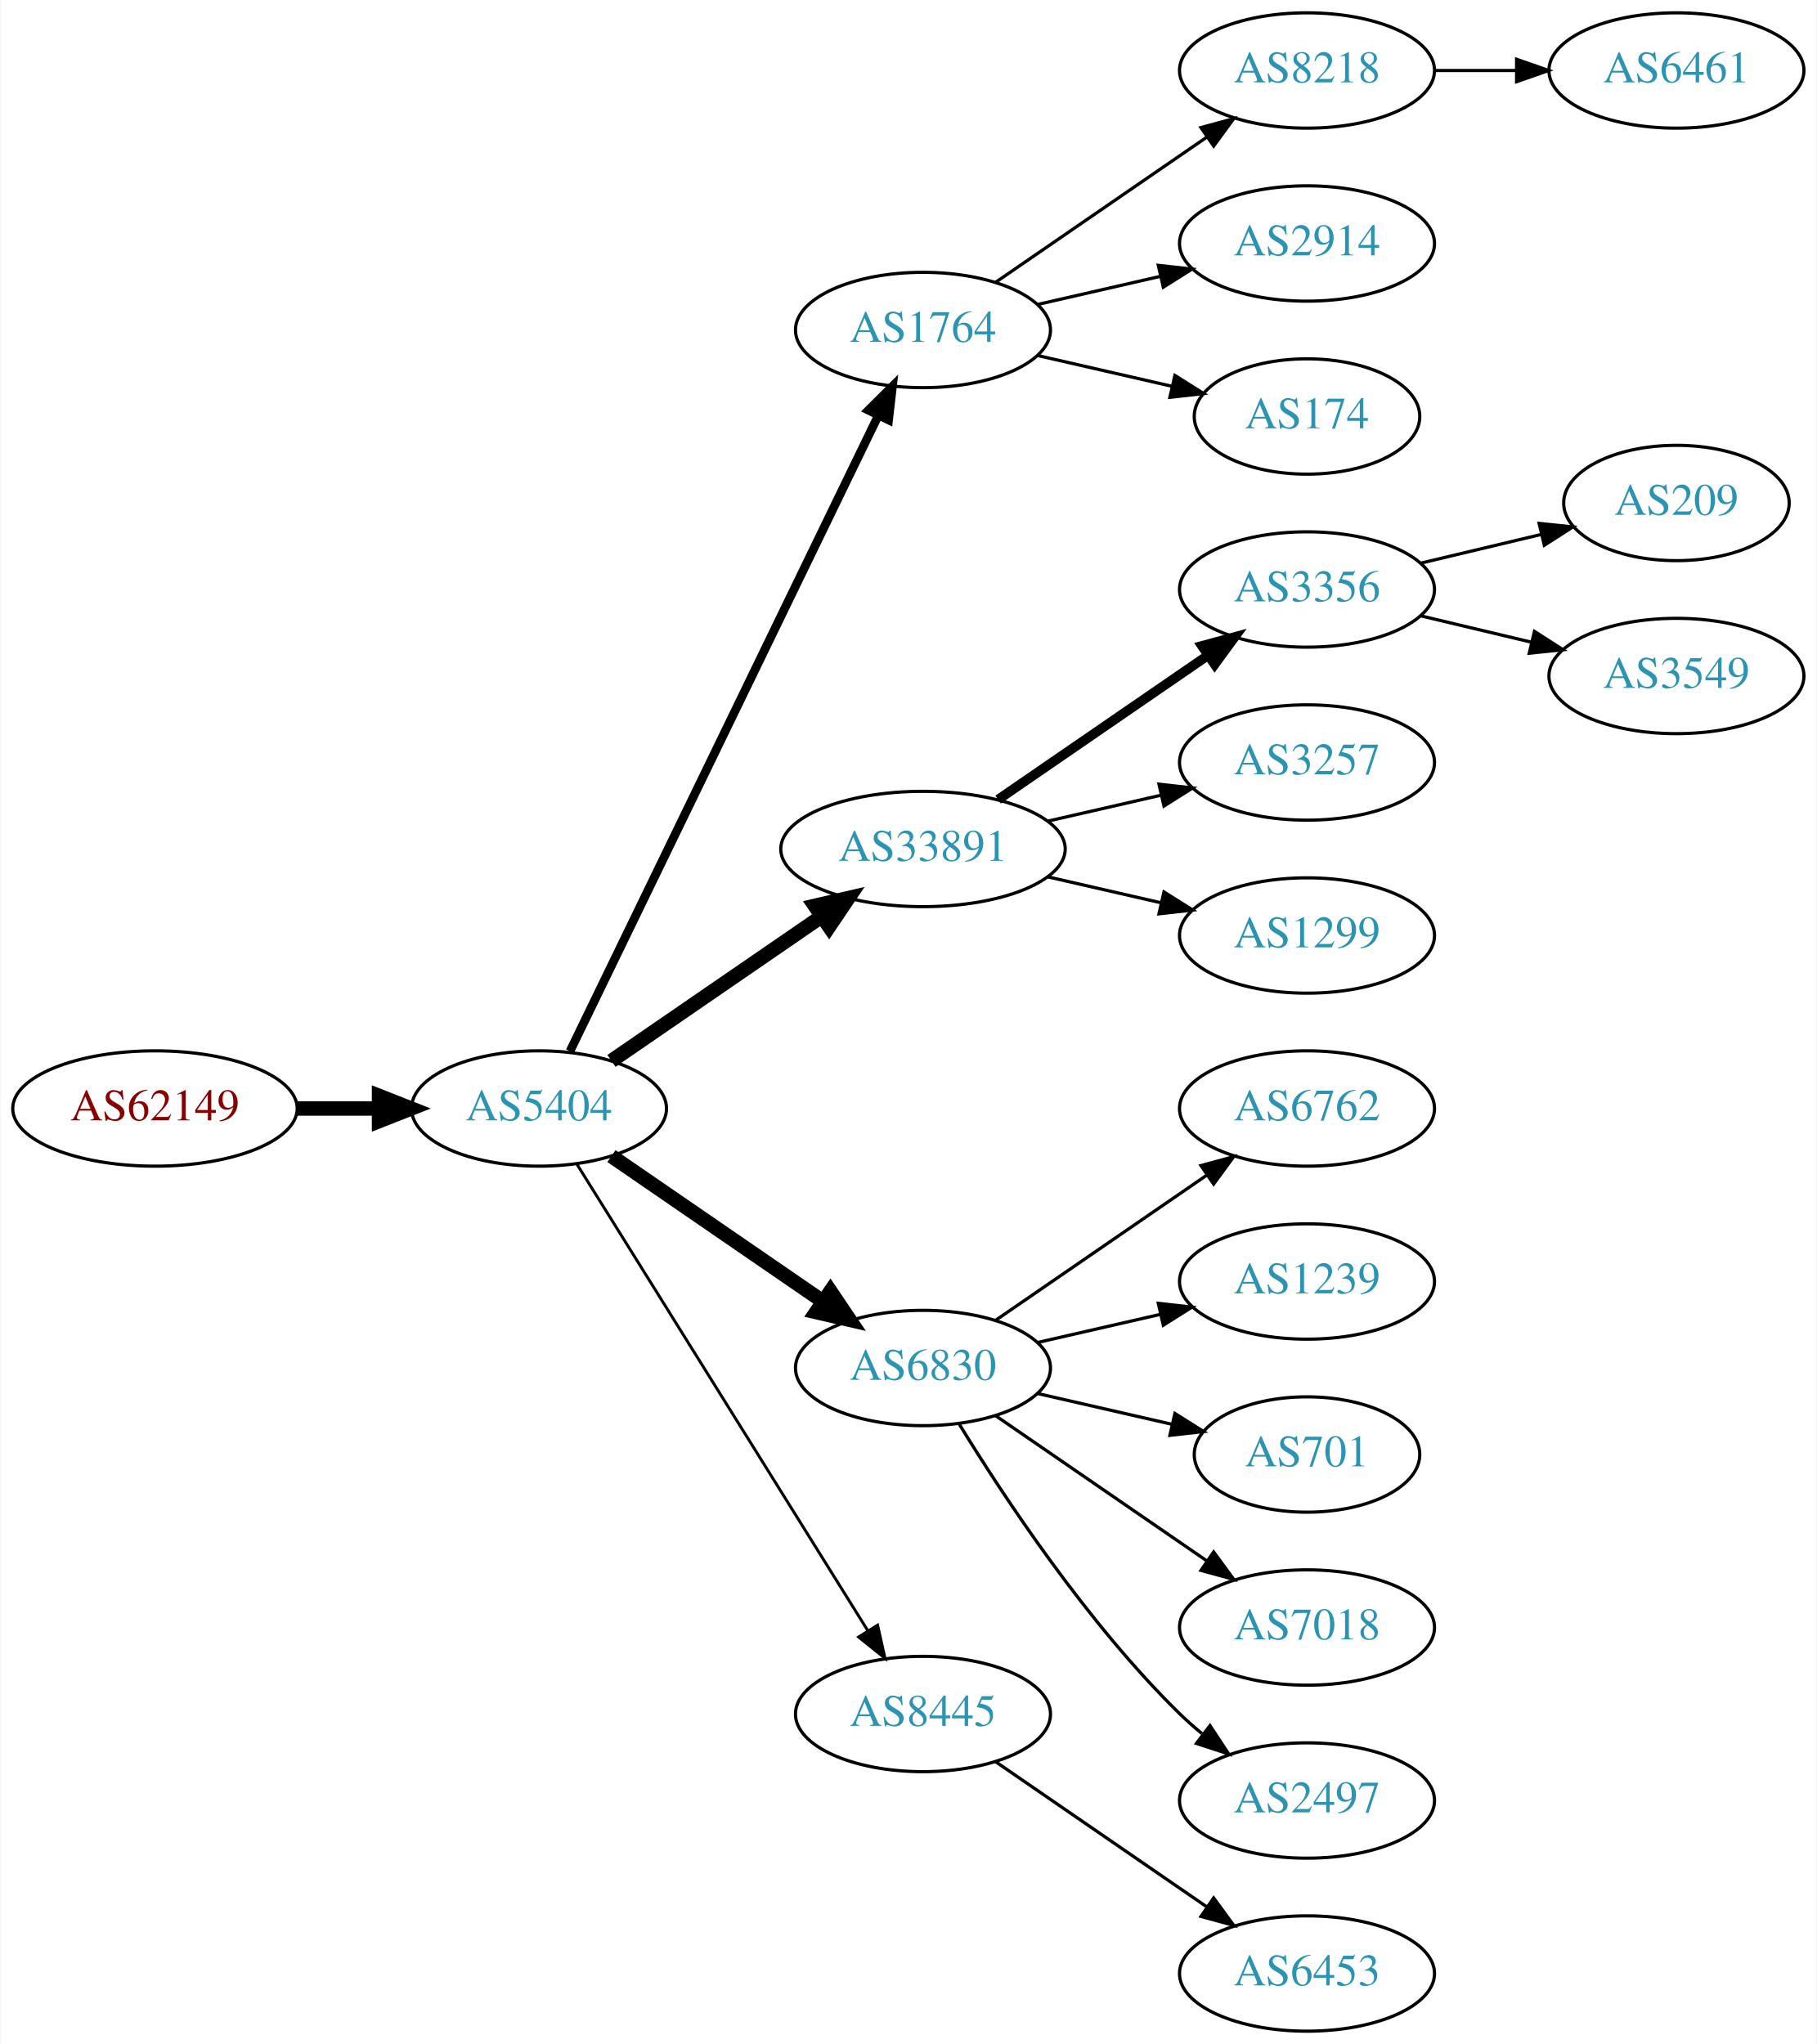
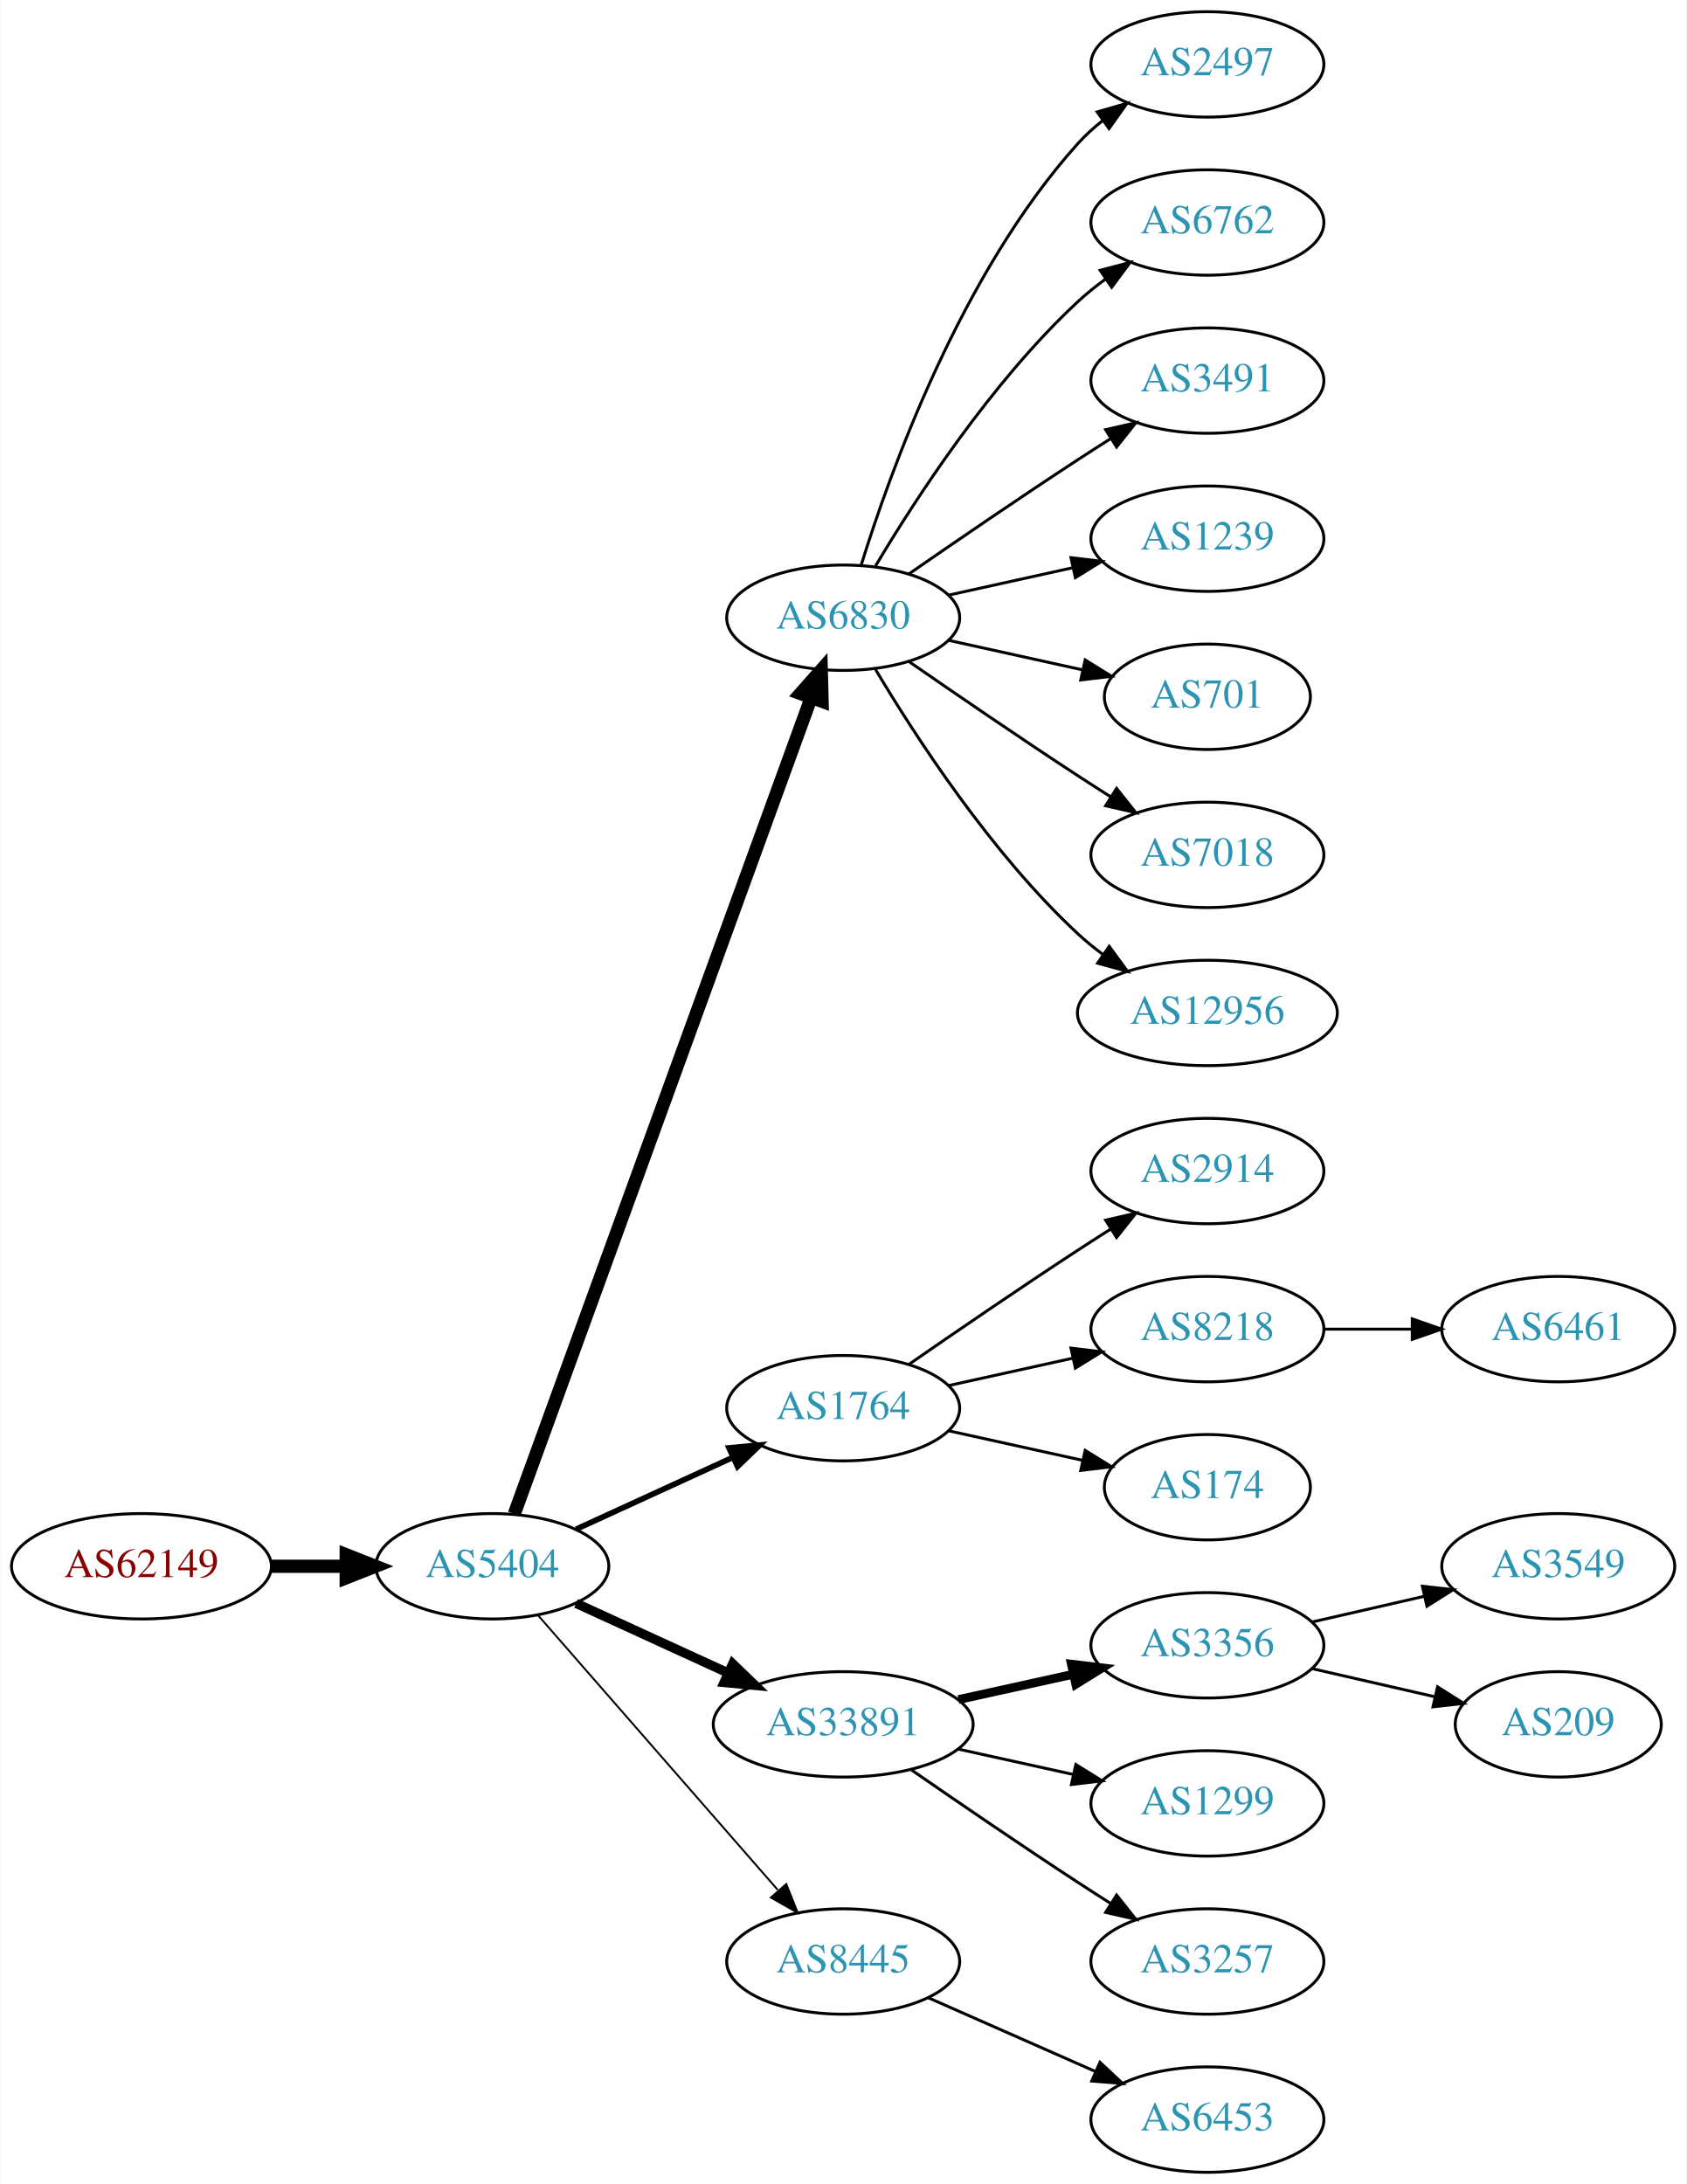
- <svg xmlns="http://www.w3.org/2000/svg" xmlns:xlink="http://www.w3.org/1999/xlink" width="567pt" height="638pt" viewBox="0.00 0.00 566.66 638.00">
-   <g id="graph0" class="graph" transform="scale(1 1) rotate(0) translate(4 634)">
-     <polygon fill="white" stroke="none" points="-4,4 -4,-634 562.663,-634 562.663,4 -4,4" />
+ <svg xmlns="http://www.w3.org/2000/svg" xmlns:xlink="http://www.w3.org/1999/xlink" width="576pt" height="746pt" viewBox="0.00 0.00 575.76 746.00">
+   <g id="graph0" class="graph" transform="scale(1 1) rotate(0) translate(4 742)">
+     <polygon fill="white" stroke="none" points="-4,4 -4,-742 571.762,-742 571.762,4 -4,4" />
    <g id="node1" class="node">
      <g id="a_node1">
        <a xlink:href="/asn/62149" xlink:title="AS62149 ~ Verein Kabel-TV Gerlos [AT]">
-           <ellipse fill="#ffffff" stroke="black" cx="44.196" cy="-288" rx="44.393" ry="18" />
-           <text text-anchor="middle" x="44.196" y="-284.3" font-family="Times,serif" font-size="14.00" fill="#880000">AS62149</text>
+           <ellipse fill="#ffffff" stroke="black" cx="44.196" cy="-207" rx="44.393" ry="18" />
+           <text text-anchor="middle" x="44.196" y="-203.3" font-family="Times,serif" font-size="14.00" fill="#880000">AS62149</text>
        </a>
      </g>
    </g>
    <g id="node2" class="node">
      <g id="a_node2">
        <a xlink:href="/asn/5404" xlink:title="AS5404 ~ ASN conova communications GmbH [AT]">
-           <ellipse fill="#ffffff" stroke="black" cx="164.039" cy="-288" rx="39.794" ry="18" />
-           <text text-anchor="middle" x="164.039" y="-284.3" font-family="Times,serif" font-size="14.00" fill="#2c94b3">AS5404</text>
+           <ellipse fill="#ffffff" stroke="black" cx="164.039" cy="-207" rx="39.794" ry="18" />
+           <text text-anchor="middle" x="164.039" y="-203.3" font-family="Times,serif" font-size="14.00" fill="#2c94b3">AS5404</text>
        </a>
      </g>
    </g>
    <g id="edge1" class="edge">
-       <path fill="none" stroke="black" stroke-width="4.5" d="M88.407,-288C96.72,-288 105.482,-288 113.965,-288" />
-       <polygon fill="black" stroke="black" stroke-width="4.5" points="114.123,-291.938 124.123,-288 114.123,-284.063 114.123,-291.938" />
+       <path fill="none" stroke="black" stroke-width="4.5" d="M88.407,-207C96.72,-207 105.482,-207 113.965,-207" />
+       <polygon fill="black" stroke="black" stroke-width="4.5" points="114.123,-210.938 124.123,-207 114.123,-203.063 114.123,-210.938" />
    </g>
    <g id="node3" class="node">
      <g id="a_node3">
-         <a xlink:href="/asn/1764" xlink:title="AS1764 ~ NEXTLAYER-AS [AT]">
+         <a xlink:href="/asn/6830" xlink:title="AS6830 ~ LGI-UPC [AT]">
          <ellipse fill="#ffffff" stroke="black" cx="283.881" cy="-531" rx="39.794" ry="18" />
-           <text text-anchor="middle" x="283.881" y="-527.3" font-family="Times,serif" font-size="14.00" fill="#2c94b3">AS1764</text>
+           <text text-anchor="middle" x="283.881" y="-527.3" font-family="Times,serif" font-size="14.00" fill="#2c94b3">AS6830</text>
        </a>
      </g>
    </g>
    <g id="edge2" class="edge">
-       <path fill="none" stroke="black" stroke-width="2.7" d="M173.704,-305.868C194.184,-348.101 245.672,-454.272 269.898,-504.227" />
-       <polygon fill="black" stroke="black" stroke-width="2.7" points="266.849,-505.963 274.362,-513.433 273.148,-502.908 266.849,-505.963" />
+       <path fill="none" stroke="black" stroke-width="4.5" d="M171.542,-224.881C191.099,-278.651 249.467,-439.129 272.941,-503.67" />
+       <polygon fill="black" stroke="black" stroke-width="4.5" points="269.279,-505.122 276.398,-513.174 276.68,-502.431 269.279,-505.122" />
    </g>
    <g id="node4" class="node">
      <g id="a_node4">
-         <a xlink:href="/asn/33891" xlink:title="AS33891 ~ CORE-BACKBONE GMBH GLOBAL NETWORK [DE]">
-           <ellipse fill="#ffffff" stroke="black" cx="283.881" cy="-369" rx="44.393" ry="18" />
-           <text text-anchor="middle" x="283.881" y="-365.3" font-family="Times,serif" font-size="14.00" fill="#2c94b3">AS33891</text>
+         <a xlink:href="/asn/1764" xlink:title="AS1764 ~ NEXTLAYER-AS [AT]">
+           <ellipse fill="#ffffff" stroke="black" cx="283.881" cy="-261" rx="39.794" ry="18" />
+           <text text-anchor="middle" x="283.881" y="-257.3" font-family="Times,serif" font-size="14.00" fill="#2c94b3">AS1764</text>
        </a>
      </g>
    </g>
    <g id="edge3" class="edge">
-       <path fill="none" stroke="black" stroke-width="4.5" d="M186.653,-302.857C205.025,-315.485 231.618,-333.764 252.195,-347.907" />
-       <polygon fill="black" stroke="black" stroke-width="4.5" points="250.132,-351.268 260.603,-353.687 254.593,-344.778 250.132,-351.268" />
+       <path fill="none" stroke="black" stroke-width="1.929" d="M192.667,-219.661C208.624,-226.973 228.895,-236.261 246.178,-244.181" />
+       <polygon fill="black" stroke="black" stroke-width="1.929" points="244.876,-247.435 255.425,-248.419 247.793,-241.071 244.876,-247.435" />
    </g>
    <g id="node5" class="node">
      <g id="a_node5">
-         <a xlink:href="/asn/6830" xlink:title="AS6830 ~ LGI-UPC [AT]">
-           <ellipse fill="#ffffff" stroke="black" cx="283.881" cy="-207" rx="39.794" ry="18" />
-           <text text-anchor="middle" x="283.881" y="-203.3" font-family="Times,serif" font-size="14.00" fill="#2c94b3">AS6830</text>
+         <a xlink:href="/asn/33891" xlink:title="AS33891 ~ CORE-BACKBONE GMBH GLOBAL NETWORK [DE]">
+           <ellipse fill="#ffffff" stroke="black" cx="283.881" cy="-153" rx="44.393" ry="18" />
+           <text text-anchor="middle" x="283.881" y="-149.3" font-family="Times,serif" font-size="14.00" fill="#2c94b3">AS33891</text>
        </a>
      </g>
    </g>
    <g id="edge4" class="edge">
-       <path fill="none" stroke="black" stroke-width="4.5" d="M186.653,-273.143C205.141,-260.435 231.955,-242.005 252.585,-227.825" />
-       <polygon fill="black" stroke="black" stroke-width="4.5" points="254.994,-230.946 261.005,-222.037 250.534,-224.456 254.994,-230.946" />
+       <path fill="none" stroke="black" stroke-width="3.214" d="M192.667,-194.339C208.165,-187.238 227.732,-178.272 244.678,-170.506" />
+       <polygon fill="black" stroke="black" stroke-width="3.214" points="246.148,-173.683 253.781,-166.335 243.232,-167.319 246.148,-173.683" />
    </g>
    <g id="node6" class="node">
      <g id="a_node6">
        <a xlink:href="/asn/8445" xlink:title="AS8445 ~ SALZBURG-AG-AS [AT]">
-           <ellipse fill="#ffffff" stroke="black" cx="283.881" cy="-99" rx="39.794" ry="18" />
-           <text text-anchor="middle" x="283.881" y="-95.3" font-family="Times,serif" font-size="14.00" fill="#2c94b3">AS8445</text>
+           <ellipse fill="#ffffff" stroke="black" cx="283.881" cy="-72" rx="39.794" ry="18" />
+           <text text-anchor="middle" x="283.881" y="-68.3" font-family="Times,serif" font-size="14.00" fill="#2c94b3">AS8445</text>
        </a>
      </g>
    </g>
    <g id="edge5" class="edge">
-       <path fill="none" stroke="black" stroke-width="0.9" d="M175.914,-270.558C196.697,-237.225 242.158,-164.314 266.586,-125.134" />
-       <polygon fill="black" stroke="black" stroke-width="0.9" points="269.711,-126.737 272.032,-116.4 263.771,-123.034 269.711,-126.737" />
+       <path fill="none" stroke="black" stroke-width="0.643" d="M179.725,-190.175C200.302,-166.603 237.839,-123.6 261.512,-96.48" />
+       <polygon fill="black" stroke="black" stroke-width="0.643" points="264.44,-98.448 268.38,-88.613 259.167,-93.845 264.44,-98.448" />
    </g>
    <g id="node7" class="node">
      <g id="a_node7">
-         <a xlink:href="/asn/8218" xlink:title="AS8218 ~ legacy Neotelecoms [FR]">
-           <ellipse fill="#ffffff" stroke="black" cx="403.724" cy="-612" rx="39.794" ry="18" />
-           <text text-anchor="middle" x="403.724" y="-608.3" font-family="Times,serif" font-size="14.00" fill="#2c94b3">AS8218</text>
+         <a xlink:href="/asn/2497" xlink:title="AS2497 ~ Internet Initiative Japan Inc. [JP]">
+           <ellipse fill="#ffffff" stroke="black" cx="408.273" cy="-720" rx="39.794" ry="18" />
+           <text text-anchor="middle" x="408.273" y="-716.3" font-family="Times,serif" font-size="14.00" fill="#2c94b3">AS2497</text>
        </a>
      </g>
    </g>
    <g id="edge6" class="edge">
-       <path fill="none" stroke="black" d="M306.495,-545.857C324.984,-558.565 351.798,-576.995 372.427,-591.175" />
-       <polygon fill="black" stroke="black" points="370.624,-594.183 380.848,-596.963 374.589,-588.414 370.624,-594.183" />
+       <path fill="none" stroke="black" d="M290.019,-548.94C299.922,-580.979 324.259,-648.812 364.077,-693 366.593,-695.792 369.465,-698.401 372.504,-700.812" />
+       <polygon fill="black" stroke="black" points="370.633,-703.776 380.812,-706.715 374.687,-698.07 370.633,-703.776" />
    </g>
    <g id="node8" class="node">
      <g id="a_node8">
-         <a xlink:href="/asn/2914" xlink:title="AS2914 ~ NTT America, Inc. [US]">
-           <ellipse fill="#ffffff" stroke="black" cx="403.724" cy="-558" rx="39.794" ry="18" />
-           <text text-anchor="middle" x="403.724" y="-554.3" font-family="Times,serif" font-size="14.00" fill="#2c94b3">AS2914</text>
+         <a xlink:href="/asn/6762" xlink:title="AS6762 ~ TELECOM ITALIA SPARKLE S.p.A. [IT]">
+           <ellipse fill="#ffffff" stroke="black" cx="408.273" cy="-666" rx="39.794" ry="18" />
+           <text text-anchor="middle" x="408.273" y="-662.3" font-family="Times,serif" font-size="14.00" fill="#2c94b3">AS6762</text>
        </a>
      </g>
    </g>
    <g id="edge7" class="edge">
-       <path fill="none" stroke="black" d="M319.6,-538.955C331.6,-541.704 345.221,-544.825 357.914,-547.733" />
-       <polygon fill="black" stroke="black" points="357.316,-551.187 367.845,-550.009 358.88,-544.364 357.316,-551.187" />
+       <path fill="none" stroke="black" d="M294.927,-548.671C308.498,-571.472 334.43,-611.472 364.077,-639 366.984,-641.699 370.197,-644.28 373.521,-646.703" />
+       <polygon fill="black" stroke="black" points="371.656,-649.667 381.899,-652.375 375.58,-643.87 371.656,-649.667" />
    </g>
    <g id="node9" class="node">
      <g id="a_node9">
-         <a xlink:href="/asn/174" xlink:title="AS174 ~ Cogent Communications [US]">
-           <ellipse fill="#ffffff" stroke="black" cx="403.724" cy="-504" rx="35.194" ry="18" />
-           <text text-anchor="middle" x="403.724" y="-500.3" font-family="Times,serif" font-size="14.00" fill="#2c94b3">AS174</text>
+         <a xlink:href="/asn/3491" xlink:title="AS3491 ~ PCCW Global, Inc. [US]">
+           <ellipse fill="#ffffff" stroke="black" cx="408.273" cy="-612" rx="39.794" ry="18" />
+           <text text-anchor="middle" x="408.273" y="-608.3" font-family="Times,serif" font-size="14.00" fill="#2c94b3">AS3491</text>
        </a>
      </g>
    </g>
    <g id="edge8" class="edge">
-       <path fill="none" stroke="black" d="M319.6,-523.045C332.693,-520.045 347.715,-516.604 361.356,-513.478" />
-       <polygon fill="black" stroke="black" points="362.497,-516.807 371.463,-511.162 360.934,-509.984 362.497,-516.807" />
+       <path fill="none" stroke="black" d="M306.238,-545.901C322.089,-556.877 344.292,-572.079 364.077,-585 367.659,-587.339 371.43,-589.759 375.19,-592.144" />
+       <polygon fill="black" stroke="black" points="373.523,-595.231 383.851,-597.596 377.252,-589.307 373.523,-595.231" />
+     </g>
+     <g id="node10" class="node">
+       <g id="a_node10">
+         <a xlink:href="/asn/1239" xlink:title="AS1239 ~ Sprint [US]">
+           <ellipse fill="#ffffff" stroke="black" cx="408.273" cy="-558" rx="39.794" ry="18" />
+           <text text-anchor="middle" x="408.273" y="-554.3" font-family="Times,serif" font-size="14.00" fill="#2c94b3">AS1239</text>
+         </a>
+       </g>
+     </g>
+     <g id="edge9" class="edge">
+       <path fill="none" stroke="black" d="M319.954,-538.737C333.141,-541.646 348.321,-544.995 362.287,-548.076" />
+       <polygon fill="black" stroke="black" points="361.676,-551.525 372.196,-550.262 363.184,-544.69 361.676,-551.525" />
    </g>
    <g id="node11" class="node">
      <g id="a_node11">
-         <a xlink:href="/asn/3356" xlink:title="AS3356 ~ Level 3 Parent, LLC [US]">
-           <ellipse fill="#ffffff" stroke="black" cx="403.724" cy="-450" rx="39.794" ry="18" />
-           <text text-anchor="middle" x="403.724" y="-446.3" font-family="Times,serif" font-size="14.00" fill="#2c94b3">AS3356</text>
+         <a xlink:href="/asn/701" xlink:title="AS701 ~ UUNET [US]">
+           <ellipse fill="#ffffff" stroke="black" cx="408.273" cy="-504" rx="35.194" ry="18" />
+           <text text-anchor="middle" x="408.273" y="-500.3" font-family="Times,serif" font-size="14.00" fill="#2c94b3">AS701</text>
        </a>
      </g>
    </g>
    <g id="edge10" class="edge">
-       <path fill="none" stroke="black" stroke-width="3" d="M307.324,-384.426C325.905,-397.198 352.466,-415.455 372.846,-429.463" />
-       <polygon fill="black" stroke="black" stroke-width="3" points="370.936,-432.398 381.16,-435.178 374.902,-426.629 370.936,-432.398" />
+       <path fill="none" stroke="black" d="M319.954,-523.263C334.187,-520.123 350.742,-516.471 365.586,-513.196" />
+       <polygon fill="black" stroke="black" points="366.529,-516.572 375.54,-511 365.021,-509.737 366.529,-516.572" />
    </g>
    <g id="node12" class="node">
      <g id="a_node12">
-         <a xlink:href="/asn/3257" xlink:title="AS3257 ~ GTT [DE]">
-           <ellipse fill="#ffffff" stroke="black" cx="403.724" cy="-396" rx="39.794" ry="18" />
-           <text text-anchor="middle" x="403.724" y="-392.3" font-family="Times,serif" font-size="14.00" fill="#2c94b3">AS3257</text>
+         <a xlink:href="/asn/7018" xlink:title="AS7018 ~ AT&amp;T Services, Inc. [US]">
+           <ellipse fill="#ffffff" stroke="black" cx="408.273" cy="-450" rx="39.794" ry="18" />
+           <text text-anchor="middle" x="408.273" y="-446.3" font-family="Times,serif" font-size="14.00" fill="#2c94b3">AS7018</text>
        </a>
      </g>
    </g>
    <g id="edge11" class="edge">
-       <path fill="none" stroke="black" d="M322.816,-377.692C334.057,-380.267 346.469,-383.111 358.092,-385.774" />
-       <polygon fill="black" stroke="black" points="357.525,-389.235 368.054,-388.057 359.088,-382.412 357.525,-389.235" />
+       <path fill="none" stroke="black" d="M306.238,-516.099C322.089,-505.123 344.292,-489.921 364.077,-477 367.659,-474.661 371.43,-472.241 375.19,-469.856" />
+       <polygon fill="black" stroke="black" points="377.252,-472.693 383.851,-464.404 373.523,-466.769 377.252,-472.693" />
    </g>
    <g id="node13" class="node">
      <g id="a_node13">
-         <a xlink:href="/asn/1299" xlink:title="AS1299 ~ Telia Carrier [EU]">
-           <ellipse fill="#ffffff" stroke="black" cx="403.724" cy="-342" rx="39.794" ry="18" />
-           <text text-anchor="middle" x="403.724" y="-338.3" font-family="Times,serif" font-size="14.00" fill="#2c94b3">AS1299</text>
+         <a xlink:href="/asn/12956" xlink:title="AS12956 ~ TELXIUS [ES]">
+           <ellipse fill="#ffffff" stroke="black" cx="408.273" cy="-396" rx="44.393" ry="18" />
+           <text text-anchor="middle" x="408.273" y="-392.3" font-family="Times,serif" font-size="14.00" fill="#2c94b3">AS12956</text>
        </a>
      </g>
    </g>
    <g id="edge12" class="edge">
-       <path fill="none" stroke="black" d="M322.816,-360.308C334.057,-357.733 346.469,-354.889 358.092,-352.226" />
-       <polygon fill="black" stroke="black" points="359.088,-355.588 368.054,-349.943 357.525,-348.765 359.088,-355.588" />
+       <path fill="none" stroke="black" d="M294.927,-513.329C308.498,-490.528 334.43,-450.528 364.077,-423 366.684,-420.58 369.537,-418.254 372.496,-416.052" />
+       <polygon fill="black" stroke="black" points="374.744,-418.754 380.996,-410.2 370.774,-412.988 374.744,-418.754" />
    </g>
    <g id="node14" class="node">
      <g id="a_node14">
-         <a xlink:href="/asn/6762" xlink:title="AS6762 ~ TELECOM ITALIA SPARKLE S.p.A. [IT]">
-           <ellipse fill="#ffffff" stroke="black" cx="403.724" cy="-288" rx="39.794" ry="18" />
-           <text text-anchor="middle" x="403.724" y="-284.3" font-family="Times,serif" font-size="14.00" fill="#2c94b3">AS6762</text>
+         <a xlink:href="/asn/2914" xlink:title="AS2914 ~ NTT America, Inc. [US]">
+           <ellipse fill="#ffffff" stroke="black" cx="408.273" cy="-342" rx="39.794" ry="18" />
+           <text text-anchor="middle" x="408.273" y="-338.3" font-family="Times,serif" font-size="14.00" fill="#2c94b3">AS2914</text>
        </a>
      </g>
    </g>
    <g id="edge13" class="edge">
-       <path fill="none" stroke="black" d="M306.495,-221.857C324.984,-234.565 351.798,-252.995 372.427,-267.175" />
-       <polygon fill="black" stroke="black" points="370.624,-270.183 380.848,-272.963 374.589,-264.414 370.624,-270.183" />
+       <path fill="none" stroke="black" d="M306.238,-275.901C322.089,-286.877 344.292,-302.079 364.077,-315 367.659,-317.339 371.43,-319.759 375.19,-322.144" />
+       <polygon fill="black" stroke="black" points="373.523,-325.231 383.851,-327.596 377.252,-319.307 373.523,-325.231" />
    </g>
    <g id="node15" class="node">
      <g id="a_node15">
-         <a xlink:href="/asn/1239" xlink:title="AS1239 ~ Sprint [US]">
-           <ellipse fill="#ffffff" stroke="black" cx="403.724" cy="-234" rx="39.794" ry="18" />
-           <text text-anchor="middle" x="403.724" y="-230.3" font-family="Times,serif" font-size="14.00" fill="#2c94b3">AS1239</text>
+         <a xlink:href="/asn/8218" xlink:title="AS8218 ~ legacy Neotelecoms [FR]">
+           <ellipse fill="#ffffff" stroke="black" cx="408.273" cy="-288" rx="39.794" ry="18" />
+           <text text-anchor="middle" x="408.273" y="-284.3" font-family="Times,serif" font-size="14.00" fill="#2c94b3">AS8218</text>
        </a>
      </g>
    </g>
    <g id="edge14" class="edge">
-       <path fill="none" stroke="black" d="M319.6,-214.955C331.6,-217.704 345.221,-220.825 357.914,-223.733" />
-       <polygon fill="black" stroke="black" points="357.316,-227.187 367.845,-226.009 358.88,-220.364 357.316,-227.187" />
+       <path fill="none" stroke="black" d="M319.954,-268.737C333.141,-271.646 348.321,-274.995 362.287,-278.076" />
+       <polygon fill="black" stroke="black" points="361.676,-281.525 372.196,-280.262 363.184,-274.69 361.676,-281.525" />
    </g>
    <g id="node16" class="node">
      <g id="a_node16">
-         <a xlink:href="/asn/701" xlink:title="AS701 ~ UUNET [US]">
-           <ellipse fill="#ffffff" stroke="black" cx="403.724" cy="-180" rx="35.194" ry="18" />
-           <text text-anchor="middle" x="403.724" y="-176.3" font-family="Times,serif" font-size="14.00" fill="#2c94b3">AS701</text>
+         <a xlink:href="/asn/174" xlink:title="AS174 ~ Cogent Communications [US]">
+           <ellipse fill="#ffffff" stroke="black" cx="408.273" cy="-234" rx="35.194" ry="18" />
+           <text text-anchor="middle" x="408.273" y="-230.3" font-family="Times,serif" font-size="14.00" fill="#2c94b3">AS174</text>
        </a>
      </g>
    </g>
    <g id="edge15" class="edge">
-       <path fill="none" stroke="black" d="M319.6,-199.045C332.693,-196.045 347.715,-192.604 361.356,-189.478" />
-       <polygon fill="black" stroke="black" points="362.497,-192.807 371.463,-187.162 360.934,-185.984 362.497,-192.807" />
+       <path fill="none" stroke="black" d="M319.954,-253.263C334.187,-250.123 350.742,-246.471 365.586,-243.196" />
+       <polygon fill="black" stroke="black" points="366.529,-246.572 375.54,-241 365.021,-239.737 366.529,-246.572" />
+     </g>
+     <g id="node18" class="node">
+       <g id="a_node18">
+         <a xlink:href="/asn/3356" xlink:title="AS3356 ~ Level 3 Parent, LLC [US]">
+           <ellipse fill="#ffffff" stroke="black" cx="408.273" cy="-180" rx="39.794" ry="18" />
+           <text text-anchor="middle" x="408.273" y="-176.3" font-family="Times,serif" font-size="14.00" fill="#2c94b3">AS3356</text>
+         </a>
+       </g>
+     </g>
+     <g id="edge17" class="edge">
+       <path fill="none" stroke="black" stroke-width="3" d="M323.271,-161.469C335.662,-164.202 349.509,-167.257 362.329,-170.085" />
+       <polygon fill="black" stroke="black" stroke-width="3" points="361.825,-173.558 372.344,-172.295 363.333,-166.722 361.825,-173.558" />
+     </g>
+     <g id="node19" class="node">
+       <g id="a_node19">
+         <a xlink:href="/asn/1299" xlink:title="AS1299 ~ Telia Carrier [EU]">
+           <ellipse fill="#ffffff" stroke="black" cx="408.273" cy="-126" rx="39.794" ry="18" />
+           <text text-anchor="middle" x="408.273" y="-122.3" font-family="Times,serif" font-size="14.00" fill="#2c94b3">AS1299</text>
+         </a>
+       </g>
+     </g>
+     <g id="edge18" class="edge">
+       <path fill="none" stroke="black" d="M323.271,-144.531C335.662,-141.798 349.509,-138.743 362.329,-135.915" />
+       <polygon fill="black" stroke="black" points="363.333,-139.278 372.344,-133.705 361.825,-132.442 363.333,-139.278" />
+     </g>
+     <g id="node20" class="node">
+       <g id="a_node20">
+         <a xlink:href="/asn/3257" xlink:title="AS3257 ~ GTT [DE]">
+           <ellipse fill="#ffffff" stroke="black" cx="408.273" cy="-72" rx="39.794" ry="18" />
+           <text text-anchor="middle" x="408.273" y="-68.3" font-family="Times,serif" font-size="14.00" fill="#2c94b3">AS3257</text>
+         </a>
+       </g>
+     </g>
+     <g id="edge19" class="edge">
+       <path fill="none" stroke="black" d="M306.912,-137.633C322.714,-126.695 344.571,-111.739 364.077,-99 367.659,-96.661 371.43,-94.241 375.19,-91.856" />
+       <polygon fill="black" stroke="black" points="377.252,-94.693 383.851,-86.404 373.523,-88.769 377.252,-94.693" />
+     </g>
+     <g id="node21" class="node">
+       <g id="a_node21">
+         <a xlink:href="/asn/6453" xlink:title="AS6453 ~ TATA COMMUNICATIONS (AMERICA) INC [US]">
+           <ellipse fill="#ffffff" stroke="black" cx="408.273" cy="-18" rx="39.794" ry="18" />
+           <text text-anchor="middle" x="408.273" y="-14.3" font-family="Times,serif" font-size="14.00" fill="#2c94b3">AS6453</text>
+         </a>
+       </g>
+     </g>
+     <g id="edge20" class="edge">
+       <path fill="none" stroke="black" d="M312.96,-59.611C329.908,-52.134 351.706,-42.517 370.075,-34.412" />
+       <polygon fill="black" stroke="black" points="371.589,-37.57 379.325,-30.331 368.763,-31.166 371.589,-37.57" />
    </g>
    <g id="node17" class="node">
      <g id="a_node17">
-         <a xlink:href="/asn/7018" xlink:title="AS7018 ~ AT&amp;T Services, Inc. [US]">
-           <ellipse fill="#ffffff" stroke="black" cx="403.724" cy="-126" rx="39.794" ry="18" />
-           <text text-anchor="middle" x="403.724" y="-122.3" font-family="Times,serif" font-size="14.00" fill="#2c94b3">AS7018</text>
+         <a xlink:href="/asn/6461" xlink:title="AS6461 ~ Zayo Bandwidth [US]">
+           <ellipse fill="#ffffff" stroke="black" cx="528.116" cy="-288" rx="39.794" ry="18" />
+           <text text-anchor="middle" x="528.116" y="-284.3" font-family="Times,serif" font-size="14.00" fill="#2c94b3">AS6461</text>
        </a>
      </g>
    </g>
    <g id="edge16" class="edge">
-       <path fill="none" stroke="black" d="M306.495,-192.143C324.984,-179.435 351.798,-161.005 372.427,-146.825" />
-       <polygon fill="black" stroke="black" points="374.589,-149.586 380.848,-141.037 370.624,-143.817 374.589,-149.586" />
-     </g>
-     <g id="node18" class="node">
-       <g id="a_node18">
-         <a xlink:href="/asn/2497" xlink:title="AS2497 ~ Internet Initiative Japan Inc. [JP]">
-           <ellipse fill="#ffffff" stroke="black" cx="403.724" cy="-72" rx="39.794" ry="18" />
-           <text text-anchor="middle" x="403.724" y="-68.3" font-family="Times,serif" font-size="14.00" fill="#2c94b3">AS2497</text>
-         </a>
-       </g>
-     </g>
-     <g id="edge17" class="edge">
-       <path fill="none" stroke="black" d="M295.147,-189.56C308.955,-167.009 335.144,-127.278 364.077,-99 366.217,-96.908 368.535,-94.863 370.934,-92.894" />
-       <polygon fill="black" stroke="black" points="373.445,-95.382 379.276,-86.536 369.201,-89.815 373.445,-95.382" />
-     </g>
-     <g id="node19" class="node">
-       <g id="a_node19">
-         <a xlink:href="/asn/6453" xlink:title="AS6453 ~ TATA COMMUNICATIONS (AMERICA) INC [US]">
-           <ellipse fill="#ffffff" stroke="black" cx="403.724" cy="-18" rx="39.794" ry="18" />
-           <text text-anchor="middle" x="403.724" y="-14.3" font-family="Times,serif" font-size="14.00" fill="#2c94b3">AS6453</text>
-         </a>
-       </g>
-     </g>
-     <g id="edge18" class="edge">
-       <path fill="none" stroke="black" d="M306.495,-84.143C324.984,-71.435 351.798,-53.005 372.427,-38.825" />
-       <polygon fill="black" stroke="black" points="374.589,-41.586 380.848,-33.037 370.624,-35.817 374.589,-41.586" />
-     </g>
-     <g id="node10" class="node">
-       <g id="a_node10">
-         <a xlink:href="/asn/6461" xlink:title="AS6461 ~ Zayo Bandwidth [US]">
-           <ellipse fill="#ffffff" stroke="black" cx="519.017" cy="-612" rx="39.794" ry="18" />
-           <text text-anchor="middle" x="519.017" y="-608.3" font-family="Times,serif" font-size="14.00" fill="#2c94b3">AS6461</text>
-         </a>
-       </g>
-     </g>
-     <g id="edge9" class="edge">
-       <path fill="none" stroke="black" d="M443.396,-612C451.599,-612 460.363,-612 468.895,-612" />
-       <polygon fill="black" stroke="black" points="469.134,-615.5 479.134,-612 469.134,-608.5 469.134,-615.5" />
-     </g>
-     <g id="node20" class="node">
-       <g id="a_node20">
+       <path fill="none" stroke="black" d="M448.186,-288C457.739,-288 468.089,-288 478.052,-288" />
+       <polygon fill="black" stroke="black" points="478.244,-291.5 488.244,-288 478.244,-284.5 478.244,-291.5" />
+     </g>
+     <g id="node22" class="node">
+       <g id="a_node22">
+         <a xlink:href="/asn/3549" xlink:title="AS3549 ~ Level 3 Parent, LLC [US]">
+           <ellipse fill="#ffffff" stroke="black" cx="528.116" cy="-207" rx="39.794" ry="18" />
+           <text text-anchor="middle" x="528.116" y="-203.3" font-family="Times,serif" font-size="14.00" fill="#2c94b3">AS3549</text>
+         </a>
+       </g>
+     </g>
+     <g id="edge21" class="edge">
+       <path fill="none" stroke="black" d="M443.993,-187.955C455.993,-190.704 469.613,-193.825 482.306,-196.733" />
+       <polygon fill="black" stroke="black" points="481.708,-200.187 492.238,-199.009 483.272,-193.364 481.708,-200.187" />
+     </g>
+     <g id="node23" class="node">
+       <g id="a_node23">
        <a xlink:href="/asn/209" xlink:title="AS209 ~ CenturyLink Communications, LLC [US]">
-           <ellipse fill="#ffffff" stroke="black" cx="519.017" cy="-477" rx="35.194" ry="18" />
-           <text text-anchor="middle" x="519.017" y="-473.3" font-family="Times,serif" font-size="14.00" fill="#2c94b3">AS209</text>
-         </a>
-       </g>
-     </g>
-     <g id="edge19" class="edge">
-       <path fill="none" stroke="black" d="M439.331,-458.248C451.125,-461.058 464.43,-464.229 476.698,-467.153" />
-       <polygon fill="black" stroke="black" points="476.164,-470.624 486.703,-469.537 477.787,-463.814 476.164,-470.624" />
-     </g>
-     <g id="node21" class="node">
-       <g id="a_node21">
-         <a xlink:href="/asn/3549" xlink:title="AS3549 ~ Level 3 Parent, LLC [US]">
-           <ellipse fill="#ffffff" stroke="black" cx="519.017" cy="-423" rx="39.794" ry="18" />
-           <text text-anchor="middle" x="519.017" y="-419.3" font-family="Times,serif" font-size="14.00" fill="#2c94b3">AS3549</text>
-         </a>
-       </g>
-     </g>
-     <g id="edge20" class="edge">
-       <path fill="none" stroke="black" d="M439.331,-441.752C450.202,-439.162 462.357,-436.265 473.799,-433.538" />
-       <polygon fill="black" stroke="black" points="474.705,-436.92 483.621,-431.197 473.082,-430.111 474.705,-436.92" />
+           <ellipse fill="#ffffff" stroke="black" cx="528.116" cy="-153" rx="35.194" ry="18" />
+           <text text-anchor="middle" x="528.116" y="-149.3" font-family="Times,serif" font-size="14.00" fill="#2c94b3">AS209</text>
+         </a>
+       </g>
+     </g>
+     <g id="edge22" class="edge">
+       <path fill="none" stroke="black" d="M443.993,-172.045C457.085,-169.045 472.107,-165.604 485.748,-162.478" />
+       <polygon fill="black" stroke="black" points="486.89,-165.807 495.855,-160.162 485.326,-158.984 486.89,-165.807" />
    </g>
  </g>
</svg>
